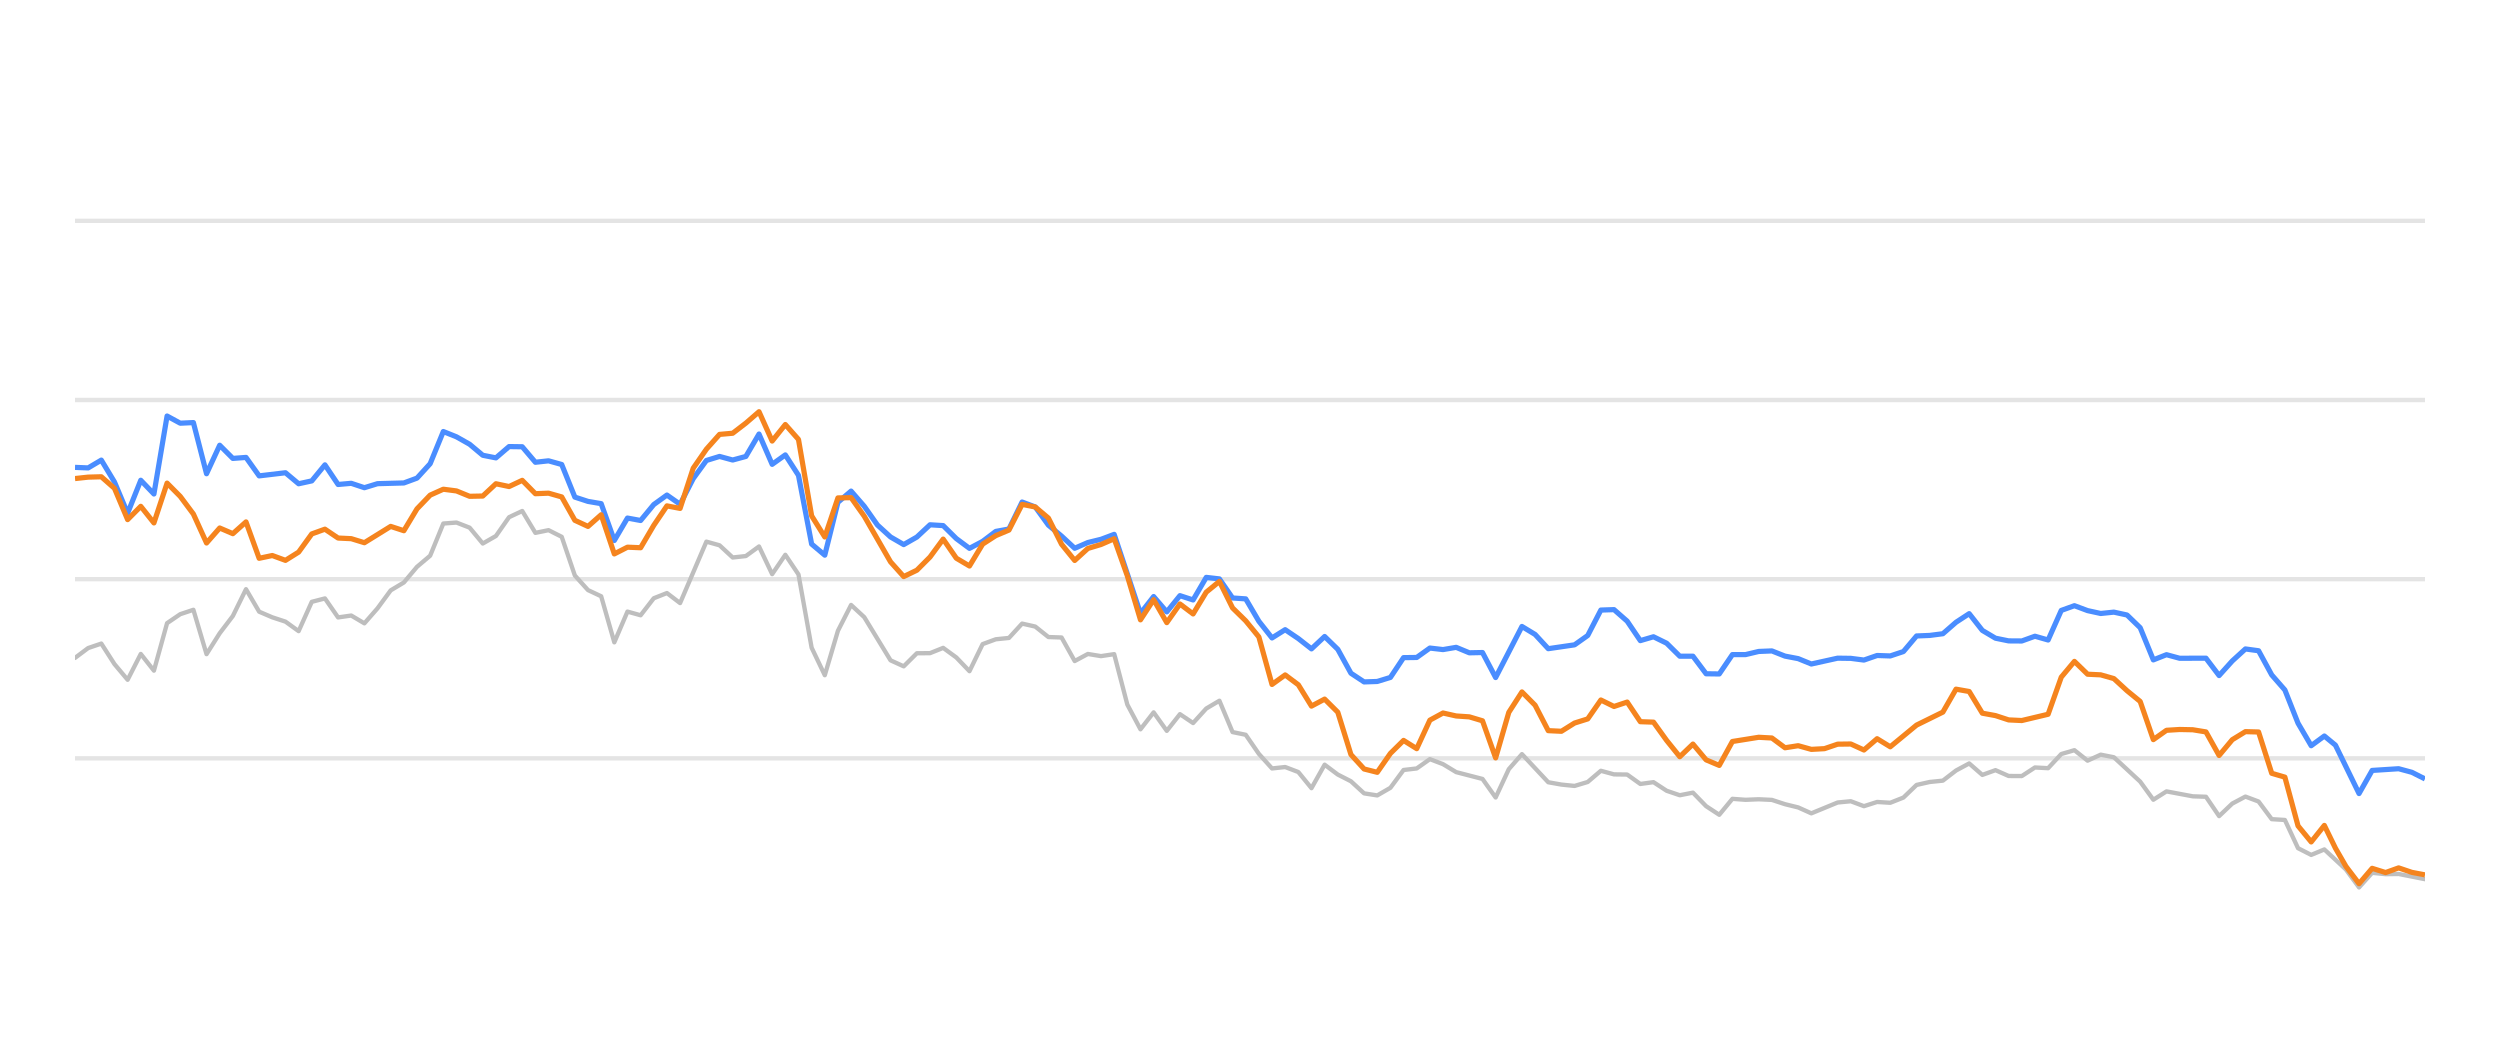
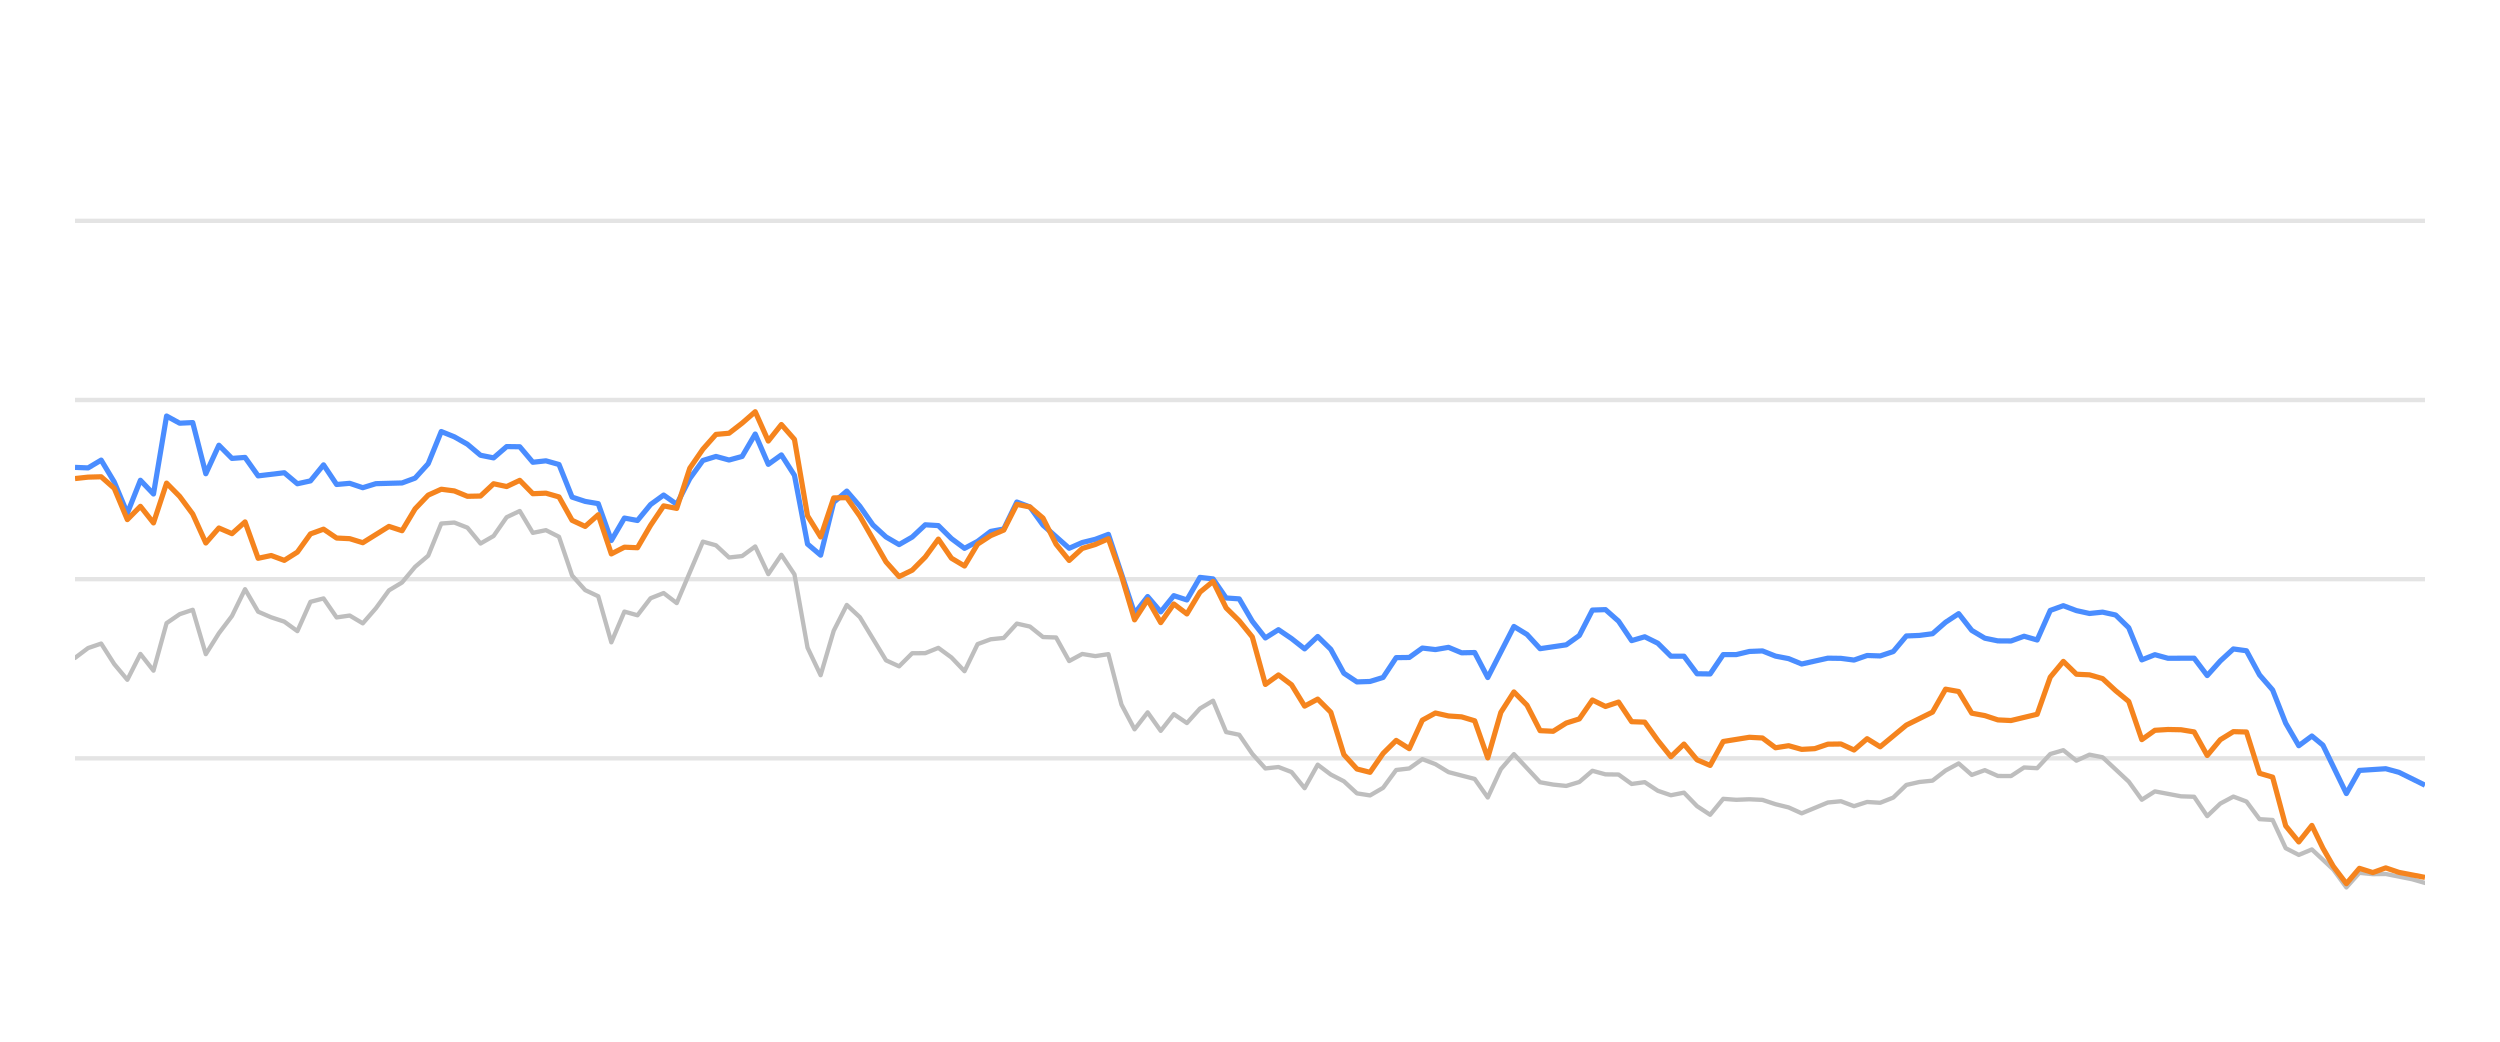
<svg xmlns="http://www.w3.org/2000/svg" width="288pt" height="120pt" viewBox="0 0 288 120" version="1.1">
  <defs>
    <style type="text/css">*{stroke-linejoin: round; stroke-linecap: butt}</style>
  </defs>
  <g id="figure_1">
    <g id="patch_1">
      <path d="M 0 120  L 288 120  L 288 0  L 0 0  L 0 120  z " style="fill: none; opacity: 0" />
    </g>
    <g id="axes_1">
      <g id="patch_2">
        <path d="M 8.64 108  L 279.36 108  L 279.36 4.8  L 8.64 4.8  L 8.64 108  z " style="fill: none" />
      </g>
      <g id="matplotlib.axis_1" />
      <g id="matplotlib.axis_2" />
      <g id="line2d_1">
-         <path d="M 8.64 87.36  L 279.36 87.36  " clip-path="url(#p76964c87ff)" style="fill: none; stroke: #b2b2b2; stroke-opacity: 0.35; stroke-width: 0.5; stroke-linecap: square" />
+         <path d="M 8.64 87.36  L 279.36 87.36  " clip-path="url(#p7f77248c37)" style="fill: none; stroke: #b2b2b2; stroke-opacity: 0.35; stroke-width: 0.5; stroke-linecap: square" />
      </g>
      <g id="line2d_2">
-         <path d="M 8.64 66.72  L 279.36 66.72  " clip-path="url(#p76964c87ff)" style="fill: none; stroke: #b2b2b2; stroke-opacity: 0.35; stroke-width: 0.5; stroke-linecap: square" />
+         <path d="M 8.64 66.72  L 279.36 66.72  " clip-path="url(#p7f77248c37)" style="fill: none; stroke: #b2b2b2; stroke-opacity: 0.35; stroke-width: 0.5; stroke-linecap: square" />
      </g>
      <g id="line2d_3">
-         <path d="M 8.64 46.08  L 279.36 46.08  " clip-path="url(#p76964c87ff)" style="fill: none; stroke: #b2b2b2; stroke-opacity: 0.35; stroke-width: 0.5; stroke-linecap: square" />
+         <path d="M 8.64 46.08  L 279.36 46.08  " clip-path="url(#p7f77248c37)" style="fill: none; stroke: #b2b2b2; stroke-opacity: 0.35; stroke-width: 0.5; stroke-linecap: square" />
      </g>
      <g id="line2d_4">
-         <path d="M 8.64 25.44  L 279.36 25.44  " clip-path="url(#p76964c87ff)" style="fill: none; stroke: #b2b2b2; stroke-opacity: 0.35; stroke-width: 0.5; stroke-linecap: square" />
+         <path d="M 8.64 25.44  L 279.36 25.44  " clip-path="url(#p7f77248c37)" style="fill: none; stroke: #b2b2b2; stroke-opacity: 0.35; stroke-width: 0.5; stroke-linecap: square" />
      </g>
      <g id="line2d_5">
-         <path d="M 8.64 75.791  L 10.155 74.656  L 11.671 74.14  L 13.186 76.503  L 14.701 78.309  L 16.217 75.337  L 17.732 77.257  L 19.247 71.787  L 20.763 70.755  L 22.278 70.249  L 23.793 75.358  L 25.309 72.953  L 26.824 70.962  L 28.339 67.876  L 29.855 70.466  L 31.37 71.116  L 32.886 71.612  L 34.401 72.706  L 35.916 69.331  L 37.432 68.939  L 38.947 71.127  L 40.462 70.91  L 41.978 71.808  L 43.493 70.074  L 45.008 68.01  L 46.524 67.102  L 48.039 65.296  L 49.554 64.016  L 51.07 60.311  L 52.585 60.198  L 54.1 60.786  L 55.616 62.613  L 57.131 61.746  L 58.646 59.579  L 60.162 58.866  L 61.677 61.385  L 63.192 61.075  L 64.708 61.839  L 66.223 66.297  L 67.738 67.979  L 69.254 68.691  L 70.769 73.996  L 72.284 70.456  L 73.8 70.879  L 75.315 68.918  L 76.831 68.32  L 78.346 69.475  L 81.377 62.396  L 82.892 62.819  L 84.407 64.223  L 85.923 64.057  L 87.438 62.953  L 88.953 66.142  L 90.469 63.913  L 91.984 66.173  L 93.499 74.615  L 95.015 77.783  L 96.53 72.664  L 98.045 69.692  L 99.561 71.096  L 102.591 76.07  L 104.107 76.761  L 105.622 75.255  L 107.137 75.244  L 108.653 74.635  L 110.168 75.74  L 111.683 77.319  L 113.199 74.202  L 114.714 73.645  L 116.23 73.49  L 117.745 71.839  L 119.26 72.179  L 120.776 73.387  L 122.291 73.438  L 123.806 76.152  L 125.322 75.337  L 126.837 75.585  L 128.352 75.358  L 129.868 81.168  L 131.383 84.016  L 132.898 82.066  L 134.414 84.192  L 135.929 82.272  L 137.444 83.294  L 138.96 81.622  L 140.475 80.724  L 141.99 84.336  L 143.506 84.646  L 145.021 86.844  L 146.536 88.526  L 148.052 88.361  L 149.567 88.939  L 151.082 90.797  L 152.598 88.093  L 154.113 89.228  L 155.628 90.002  L 157.144 91.395  L 158.659 91.632  L 160.175 90.755  L 161.69 88.702  L 163.205 88.526  L 164.721 87.453  L 166.236 88.031  L 167.751 88.949  L 170.782 89.734  L 172.297 91.87  L 173.813 88.609  L 175.328 86.875  L 178.359 90.115  L 179.874 90.384  L 181.389 90.539  L 182.905 90.084  L 184.42 88.794  L 185.935 89.207  L 187.451 89.228  L 188.966 90.312  L 190.481 90.105  L 191.997 91.096  L 193.512 91.612  L 195.027 91.313  L 196.543 92.871  L 198.058 93.862  L 199.573 92.025  L 201.089 92.138  L 202.604 92.076  L 204.12 92.148  L 205.635 92.644  L 207.15 93.015  L 208.666 93.696  L 211.696 92.448  L 213.212 92.303  L 214.727 92.871  L 216.242 92.386  L 217.758 92.479  L 219.273 91.88  L 220.788 90.425  L 222.304 90.084  L 223.819 89.93  L 225.334 88.764  L 226.85 87.948  L 228.365 89.269  L 229.88 88.722  L 231.396 89.393  L 232.911 89.403  L 234.426 88.413  L 235.942 88.495  L 237.457 86.865  L 238.972 86.421  L 240.488 87.628  L 242.003 86.937  L 243.519 87.236  L 246.549 90.043  L 248.065 92.128  L 249.58 91.168  L 252.611 91.736  L 254.126 91.787  L 255.641 94.016  L 257.157 92.572  L 258.672 91.767  L 260.187 92.334  L 261.703 94.367  L 263.218 94.46  L 264.733 97.711  L 266.249 98.485  L 267.764 97.855  L 270.248 100.167  L 271.762 102.231  L 273.271 100.549  L 274.821 100.704  L 276.324 100.683  L 279.36 101.282  L 279.36 101.282  " clip-path="url(#p76964c87ff)" style="fill: none; stroke: #bebebe; stroke-width: 0.5; stroke-linecap: round" />
+         <path d="M 8.64 75.791  L 10.147 74.656  L 11.654 74.14  L 13.161 76.503  L 14.668 78.309  L 16.175 75.337  L 17.682 77.257  L 19.189 71.787  L 20.696 70.755  L 22.202 70.249  L 23.709 75.358  L 25.216 72.953  L 26.723 70.962  L 28.23 67.876  L 29.737 70.466  L 31.244 71.116  L 32.751 71.612  L 34.258 72.706  L 35.765 69.331  L 37.272 68.939  L 38.779 71.127  L 40.286 70.91  L 41.793 71.808  L 43.3 70.074  L 44.807 68.01  L 46.314 67.102  L 47.82 65.296  L 49.327 64.016  L 50.834 60.311  L 52.341 60.198  L 53.848 60.786  L 55.355 62.613  L 56.862 61.746  L 58.369 59.579  L 59.876 58.866  L 61.383 61.385  L 62.89 61.075  L 64.397 61.839  L 65.904 66.297  L 67.411 67.979  L 68.918 68.691  L 70.425 73.996  L 71.932 70.456  L 73.438 70.879  L 74.945 68.918  L 76.452 68.32  L 77.959 69.475  L 80.973 62.396  L 82.48 62.819  L 83.987 64.223  L 85.494 64.057  L 87.001 62.953  L 88.508 66.142  L 90.015 63.913  L 91.522 66.173  L 93.029 74.615  L 94.536 77.783  L 96.043 72.664  L 97.549 69.692  L 99.056 71.096  L 102.07 76.07  L 103.577 76.761  L 105.084 75.255  L 106.591 75.244  L 108.098 74.635  L 109.605 75.74  L 111.112 77.319  L 112.619 74.202  L 114.126 73.645  L 115.633 73.49  L 117.14 71.839  L 118.647 72.179  L 120.154 73.387  L 121.661 73.438  L 123.167 76.152  L 124.674 75.337  L 126.181 75.585  L 127.688 75.358  L 129.195 81.168  L 130.702 84.016  L 132.209 82.066  L 133.716 84.192  L 135.223 82.272  L 136.73 83.294  L 138.237 81.622  L 139.744 80.724  L 141.251 84.336  L 142.758 84.646  L 144.265 86.844  L 145.772 88.526  L 147.279 88.361  L 148.785 88.939  L 150.292 90.797  L 151.799 88.093  L 153.306 89.228  L 154.813 90.002  L 156.32 91.395  L 157.827 91.632  L 159.334 90.755  L 160.841 88.702  L 162.348 88.526  L 163.855 87.453  L 165.362 88.031  L 166.869 88.949  L 169.883 89.734  L 171.39 91.87  L 172.897 88.609  L 174.403 86.875  L 177.417 90.115  L 178.924 90.384  L 180.431 90.539  L 181.938 90.084  L 183.445 88.794  L 184.952 89.207  L 186.459 89.228  L 187.966 90.312  L 189.473 90.105  L 190.98 91.096  L 192.487 91.612  L 193.994 91.313  L 195.501 92.871  L 197.008 93.862  L 198.515 92.025  L 200.021 92.138  L 201.528 92.076  L 203.035 92.148  L 204.542 92.644  L 206.049 93.015  L 207.556 93.696  L 210.57 92.448  L 212.077 92.303  L 213.584 92.871  L 215.091 92.386  L 216.598 92.479  L 218.105 91.88  L 219.612 90.425  L 221.119 90.084  L 222.626 89.93  L 224.132 88.764  L 225.639 87.948  L 227.146 89.269  L 228.653 88.722  L 230.16 89.393  L 231.667 89.403  L 233.174 88.413  L 234.681 88.495  L 236.188 86.865  L 237.695 86.421  L 239.202 87.628  L 240.709 86.937  L 242.216 87.236  L 245.23 90.043  L 246.737 92.128  L 248.244 91.168  L 251.257 91.736  L 252.764 91.787  L 254.271 94.016  L 255.778 92.572  L 257.285 91.767  L 258.792 92.334  L 260.299 94.367  L 261.806 94.46  L 263.313 97.711  L 264.82 98.485  L 266.327 97.855  L 268.797 100.167  L 270.303 102.231  L 271.803 100.549  L 273.345 100.704  L 274.839 100.683  L 277.858 101.282  L 279.36 101.715  L 279.36 101.715  " clip-path="url(#p7f77248c37)" style="fill: none; stroke: #bebebe; stroke-width: 0.5; stroke-linecap: round" />
      </g>
      <g id="line2d_6">
-         <path d="M 8.64 53.841  L 10.155 53.903  L 11.671 53.005  L 13.186 55.523  L 14.701 59.124  L 16.217 55.327  L 17.732 56.906  L 19.247 47.927  L 20.763 48.753  L 22.278 48.681  L 23.793 54.573  L 25.309 51.292  L 26.824 52.809  L 28.339 52.695  L 29.855 54.821  L 32.886 54.46  L 34.401 55.729  L 35.916 55.399  L 37.432 53.552  L 38.947 55.812  L 40.462 55.678  L 41.978 56.183  L 43.493 55.719  L 46.524 55.636  L 48.039 55.079  L 49.554 53.418  L 51.07 49.713  L 52.585 50.322  L 54.1 51.178  L 55.616 52.447  L 57.131 52.747  L 58.646 51.446  L 60.162 51.467  L 61.677 53.252  L 63.192 53.087  L 64.708 53.51  L 66.223 57.267  L 67.738 57.762  L 69.254 58.02  L 70.769 62.262  L 72.284 59.682  L 73.8 59.96  L 75.315 58.123  L 76.831 57.03  L 78.346 58.092  L 79.861 55.131  L 81.377 53.046  L 82.892 52.582  L 84.407 52.994  L 85.923 52.582  L 87.438 50.002  L 88.953 53.49  L 90.469 52.406  L 91.984 54.759  L 93.499 62.675  L 95.015 63.954  L 96.53 57.865  L 98.045 56.575  L 99.561 58.32  L 101.076 60.476  L 102.591 61.859  L 104.107 62.736  L 105.622 61.87  L 107.137 60.456  L 108.653 60.549  L 110.168 62.045  L 111.683 63.17  L 113.199 62.365  L 114.714 61.219  L 116.23 60.941  L 117.745 57.834  L 119.26 58.402  L 120.776 60.497  L 122.291 61.756  L 123.806 63.16  L 125.322 62.499  L 126.837 62.128  L 128.352 61.56  L 131.383 70.662  L 132.898 68.722  L 134.414 70.487  L 135.929 68.619  L 137.444 69.114  L 138.96 66.514  L 140.475 66.689  L 141.99 68.887  L 143.506 68.99  L 145.021 71.57  L 146.536 73.49  L 148.052 72.54  L 149.567 73.562  L 151.082 74.749  L 152.598 73.325  L 154.113 74.801  L 155.628 77.556  L 157.144 78.557  L 158.659 78.505  L 160.175 78.041  L 161.69 75.76  L 163.205 75.74  L 164.721 74.656  L 166.236 74.832  L 167.751 74.574  L 169.267 75.203  L 170.782 75.172  L 172.297 78.051  L 175.328 72.169  L 176.843 73.087  L 178.359 74.728  L 181.389 74.285  L 182.905 73.211  L 184.42 70.28  L 185.935 70.229  L 187.451 71.56  L 188.966 73.8  L 190.481 73.356  L 191.997 74.099  L 193.512 75.595  L 195.027 75.595  L 196.543 77.618  L 198.058 77.639  L 199.573 75.409  L 201.089 75.409  L 202.604 75.048  L 204.12 74.986  L 205.635 75.585  L 207.15 75.874  L 208.666 76.493  L 211.696 75.822  L 213.212 75.843  L 214.727 76.039  L 216.242 75.513  L 217.758 75.564  L 219.273 75.059  L 220.788 73.263  L 222.304 73.201  L 223.819 73.005  L 225.334 71.684  L 226.85 70.693  L 228.365 72.623  L 229.88 73.521  L 231.396 73.83  L 232.911 73.841  L 234.426 73.294  L 235.942 73.727  L 237.457 70.322  L 238.972 69.775  L 240.488 70.342  L 242.003 70.673  L 243.519 70.518  L 245.034 70.848  L 246.549 72.313  L 248.065 76.018  L 249.58 75.42  L 251.095 75.833  L 254.126 75.822  L 255.641 77.824  L 257.157 76.142  L 258.672 74.759  L 260.187 74.966  L 261.703 77.752  L 263.218 79.486  L 264.733 83.315  L 266.249 85.905  L 267.764 84.79  L 269.043 85.843  L 271.762 91.416  L 273.271 88.753  L 276.324 88.557  L 277.848 88.97  L 279.36 89.734  L 279.36 89.734  " clip-path="url(#p76964c87ff)" style="fill: none; stroke: #4a8dff; stroke-width: 0.6" />
+         <path d="M 8.64 53.841  L 10.147 53.903  L 11.654 53.005  L 13.161 55.523  L 14.668 59.124  L 16.175 55.327  L 17.682 56.906  L 19.189 47.927  L 20.696 48.753  L 22.202 48.681  L 23.709 54.573  L 25.216 51.292  L 26.723 52.809  L 28.23 52.695  L 29.737 54.821  L 32.751 54.46  L 34.258 55.729  L 35.765 55.399  L 37.272 53.552  L 38.779 55.812  L 40.286 55.678  L 41.793 56.183  L 43.3 55.719  L 46.314 55.636  L 47.82 55.079  L 49.327 53.418  L 50.834 49.713  L 52.341 50.322  L 53.848 51.178  L 55.355 52.447  L 56.862 52.747  L 58.369 51.446  L 59.876 51.467  L 61.383 53.252  L 62.89 53.087  L 64.397 53.51  L 65.904 57.267  L 67.411 57.762  L 68.918 58.02  L 70.425 62.262  L 71.932 59.682  L 73.438 59.96  L 74.945 58.123  L 76.452 57.03  L 77.959 58.092  L 79.466 55.131  L 80.973 53.046  L 82.48 52.582  L 83.987 52.994  L 85.494 52.582  L 87.001 50.002  L 88.508 53.49  L 90.015 52.406  L 91.522 54.759  L 93.029 62.675  L 94.536 63.954  L 96.043 57.865  L 97.549 56.575  L 99.056 58.32  L 100.563 60.476  L 102.07 61.859  L 103.577 62.736  L 105.084 61.87  L 106.591 60.456  L 108.098 60.549  L 109.605 62.045  L 111.112 63.17  L 112.619 62.365  L 114.126 61.219  L 115.633 60.941  L 117.14 57.834  L 118.647 58.402  L 120.154 60.497  L 123.167 63.16  L 124.674 62.499  L 126.181 62.128  L 127.688 61.56  L 130.702 70.662  L 132.209 68.722  L 133.716 70.487  L 135.223 68.619  L 136.73 69.114  L 138.237 66.514  L 139.744 66.689  L 141.251 68.887  L 142.758 68.99  L 144.265 71.57  L 145.772 73.49  L 147.279 72.54  L 148.785 73.562  L 150.292 74.749  L 151.799 73.325  L 153.306 74.801  L 154.813 77.556  L 156.32 78.557  L 157.827 78.505  L 159.334 78.041  L 160.841 75.76  L 162.348 75.74  L 163.855 74.656  L 165.362 74.832  L 166.869 74.574  L 168.376 75.203  L 169.883 75.172  L 171.39 78.051  L 174.403 72.169  L 175.91 73.087  L 177.417 74.728  L 180.431 74.285  L 181.938 73.211  L 183.445 70.28  L 184.952 70.229  L 186.459 71.56  L 187.966 73.8  L 189.473 73.356  L 190.98 74.099  L 192.487 75.595  L 193.994 75.595  L 195.501 77.618  L 197.008 77.639  L 198.515 75.409  L 200.021 75.409  L 201.528 75.048  L 203.035 74.986  L 204.542 75.585  L 206.049 75.874  L 207.556 76.493  L 210.57 75.822  L 212.077 75.843  L 213.584 76.039  L 215.091 75.513  L 216.598 75.564  L 218.105 75.059  L 219.612 73.263  L 221.119 73.201  L 222.626 73.005  L 224.132 71.684  L 225.639 70.693  L 227.146 72.623  L 228.653 73.521  L 230.16 73.83  L 231.667 73.841  L 233.174 73.294  L 234.681 73.727  L 236.188 70.322  L 237.695 69.775  L 239.202 70.342  L 240.709 70.673  L 242.216 70.518  L 243.723 70.848  L 245.23 72.313  L 246.737 76.018  L 248.244 75.42  L 249.75 75.833  L 252.764 75.822  L 254.271 77.824  L 255.778 76.142  L 257.285 74.759  L 258.792 74.966  L 260.299 77.752  L 261.806 79.486  L 263.313 83.315  L 264.82 85.905  L 266.327 84.79  L 267.599 85.843  L 270.303 91.416  L 271.803 88.753  L 274.839 88.557  L 276.355 88.97  L 279.36 90.456  L 279.36 90.456  " clip-path="url(#p7f77248c37)" style="fill: none; stroke: #4a8dff; stroke-width: 0.6" />
      </g>
      <g id="line2d_7">
-         <path d="M 8.64 55.131  L 10.155 54.966  L 11.671 54.924  L 13.186 56.256  L 14.701 59.857  L 16.217 58.33  L 17.732 60.239  L 19.247 55.657  L 20.763 57.184  L 22.278 59.217  L 23.793 62.551  L 25.309 60.827  L 26.824 61.477  L 28.339 60.126  L 29.855 64.315  L 31.37 63.996  L 32.886 64.553  L 34.401 63.603  L 35.916 61.508  L 37.432 60.961  L 38.947 61.983  L 40.462 62.055  L 41.978 62.52  L 45.008 60.642  L 46.524 61.137  L 48.039 58.619  L 49.554 57.04  L 51.07 56.359  L 52.585 56.555  L 54.1 57.174  L 55.616 57.143  L 57.131 55.729  L 58.646 56.049  L 60.162 55.337  L 61.677 56.875  L 63.192 56.813  L 64.708 57.246  L 66.223 59.94  L 67.738 60.642  L 69.254 59.3  L 70.769 63.81  L 72.284 63.036  L 73.8 63.098  L 75.315 60.518  L 76.831 58.278  L 78.346 58.567  L 79.861 53.934  L 81.377 51.746  L 82.892 50.043  L 84.407 49.909  L 85.923 48.743  L 87.438 47.432  L 88.953 50.807  L 90.469 48.908  L 91.984 50.621  L 93.499 59.424  L 95.015 61.859  L 96.53 57.36  L 98.045 57.329  L 99.561 59.465  L 102.591 64.728  L 104.107 66.421  L 105.622 65.688  L 107.137 64.171  L 108.653 62.107  L 110.168 64.305  L 111.683 65.203  L 113.199 62.685  L 114.714 61.704  L 116.23 61.065  L 117.745 58.103  L 119.26 58.402  L 120.776 59.682  L 122.291 62.695  L 123.806 64.563  L 125.322 63.18  L 126.837 62.726  L 128.352 62.066  L 129.868 66.338  L 131.383 71.405  L 132.898 69.083  L 134.414 71.725  L 135.929 69.579  L 137.444 70.724  L 138.96 68.216  L 140.475 66.978  L 141.99 70.033  L 143.506 71.519  L 145.021 73.376  L 146.536 78.846  L 148.052 77.752  L 149.567 78.887  L 151.082 81.343  L 152.598 80.538  L 154.113 82.045  L 155.628 86.927  L 157.144 88.588  L 158.659 88.97  L 160.175 86.792  L 161.69 85.296  L 163.205 86.245  L 164.721 82.964  L 166.236 82.138  L 167.751 82.479  L 169.267 82.582  L 170.782 83.036  L 172.297 87.308  L 173.813 82.066  L 175.328 79.713  L 176.843 81.24  L 178.359 84.171  L 179.874 84.243  L 181.389 83.294  L 182.905 82.819  L 184.42 80.642  L 185.935 81.385  L 187.451 80.879  L 188.966 83.139  L 190.481 83.191  L 191.997 85.296  L 193.512 87.174  L 195.027 85.719  L 196.543 87.535  L 198.058 88.175  L 199.573 85.42  L 202.604 84.935  L 204.12 85.017  L 205.635 86.142  L 207.15 85.905  L 208.666 86.328  L 210.181 86.245  L 211.696 85.729  L 213.212 85.709  L 214.727 86.4  L 216.242 85.1  L 217.758 86.029  L 220.788 83.531  L 223.819 82.035  L 225.334 79.393  L 226.85 79.661  L 228.365 82.159  L 229.88 82.437  L 231.396 82.933  L 232.911 83.005  L 235.942 82.283  L 237.457 78.01  L 238.972 76.194  L 240.488 77.67  L 242.003 77.742  L 243.519 78.175  L 245.034 79.568  L 246.549 80.807  L 248.065 85.203  L 249.58 84.13  L 251.095 84.037  L 252.611 84.068  L 254.126 84.316  L 255.641 87.03  L 257.157 85.213  L 258.672 84.285  L 260.187 84.326  L 261.703 89.083  L 263.218 89.527  L 264.733 95.141  L 266.249 96.989  L 267.764 95.09  L 269.043 97.711  L 270.248 99.806  L 271.762 101.798  L 273.271 100.033  L 274.821 100.518  L 276.324 99.981  L 277.848 100.497  L 279.36 100.786  L 279.36 100.786  " clip-path="url(#p76964c87ff)" style="fill: none; stroke: #f5841e; stroke-width: 0.6" />
+         <path d="M 8.64 55.131  L 10.147 54.966  L 11.654 54.924  L 13.161 56.256  L 14.668 59.857  L 16.175 58.33  L 17.682 60.239  L 19.189 55.657  L 20.696 57.184  L 22.202 59.217  L 23.709 62.551  L 25.216 60.827  L 26.723 61.477  L 28.23 60.126  L 29.737 64.315  L 31.244 63.996  L 32.751 64.553  L 34.258 63.603  L 35.765 61.508  L 37.272 60.961  L 38.779 61.983  L 40.286 62.055  L 41.793 62.52  L 44.807 60.642  L 46.314 61.137  L 47.82 58.619  L 49.327 57.04  L 50.834 56.359  L 52.341 56.555  L 53.848 57.174  L 55.355 57.143  L 56.862 55.729  L 58.369 56.049  L 59.876 55.337  L 61.383 56.875  L 62.89 56.813  L 64.397 57.246  L 65.904 59.94  L 67.411 60.642  L 68.918 59.3  L 70.425 63.81  L 71.932 63.036  L 73.438 63.098  L 74.945 60.518  L 76.452 58.278  L 77.959 58.567  L 79.466 53.934  L 80.973 51.746  L 82.48 50.043  L 83.987 49.909  L 85.494 48.743  L 87.001 47.432  L 88.508 50.807  L 90.015 48.908  L 91.522 50.621  L 93.029 59.424  L 94.536 61.859  L 96.043 57.36  L 97.549 57.329  L 99.056 59.465  L 102.07 64.728  L 103.577 66.421  L 105.084 65.688  L 106.591 64.171  L 108.098 62.107  L 109.605 64.305  L 111.112 65.203  L 112.619 62.685  L 114.126 61.704  L 115.633 61.065  L 117.14 58.103  L 118.647 58.402  L 120.154 59.682  L 121.661 62.695  L 123.167 64.563  L 124.674 63.18  L 126.181 62.726  L 127.688 62.066  L 129.195 66.338  L 130.702 71.405  L 132.209 69.083  L 133.716 71.725  L 135.223 69.579  L 136.73 70.724  L 138.237 68.216  L 139.744 66.978  L 141.251 70.033  L 142.758 71.519  L 144.265 73.376  L 145.772 78.846  L 147.279 77.752  L 148.785 78.887  L 150.292 81.343  L 151.799 80.538  L 153.306 82.045  L 154.813 86.927  L 156.32 88.588  L 157.827 88.97  L 159.334 86.792  L 160.841 85.296  L 162.348 86.245  L 163.855 82.964  L 165.362 82.138  L 166.869 82.479  L 168.376 82.582  L 169.883 83.036  L 171.39 87.308  L 172.897 82.066  L 174.403 79.713  L 175.91 81.24  L 177.417 84.171  L 178.924 84.243  L 180.431 83.294  L 181.938 82.819  L 183.445 80.642  L 184.952 81.385  L 186.459 80.879  L 187.966 83.139  L 189.473 83.191  L 190.98 85.296  L 192.487 87.174  L 193.994 85.719  L 195.501 87.535  L 197.008 88.175  L 198.515 85.42  L 201.528 84.935  L 203.035 85.017  L 204.542 86.142  L 206.049 85.905  L 207.556 86.328  L 209.063 86.245  L 210.57 85.729  L 212.077 85.709  L 213.584 86.4  L 215.091 85.1  L 216.598 86.029  L 219.612 83.531  L 222.626 82.035  L 224.132 79.393  L 225.639 79.661  L 227.146 82.159  L 228.653 82.437  L 230.16 82.933  L 231.667 83.005  L 234.681 82.283  L 236.188 78.01  L 237.695 76.194  L 239.202 77.67  L 240.709 77.742  L 242.216 78.175  L 243.723 79.568  L 245.23 80.807  L 246.737 85.203  L 248.244 84.13  L 249.75 84.037  L 251.257 84.068  L 252.764 84.316  L 254.271 87.03  L 255.778 85.213  L 257.285 84.285  L 258.792 84.326  L 260.299 89.083  L 261.806 89.527  L 263.313 95.141  L 264.82 96.989  L 266.327 95.09  L 267.599 97.711  L 268.797 99.806  L 270.303 101.798  L 271.803 100.033  L 273.345 100.518  L 274.839 99.981  L 276.355 100.497  L 279.36 101.075  L 279.36 101.075  " clip-path="url(#p7f77248c37)" style="fill: none; stroke: #f5841e; stroke-width: 0.6" />
      </g>
    </g>
  </g>
  <defs>
-     <clipPath id="p76964c87ff">
+     <clipPath id="p7f77248c37">
      <rect x="8.64" y="4.8" width="270.72" height="103.2" />
    </clipPath>
  </defs>
</svg>
